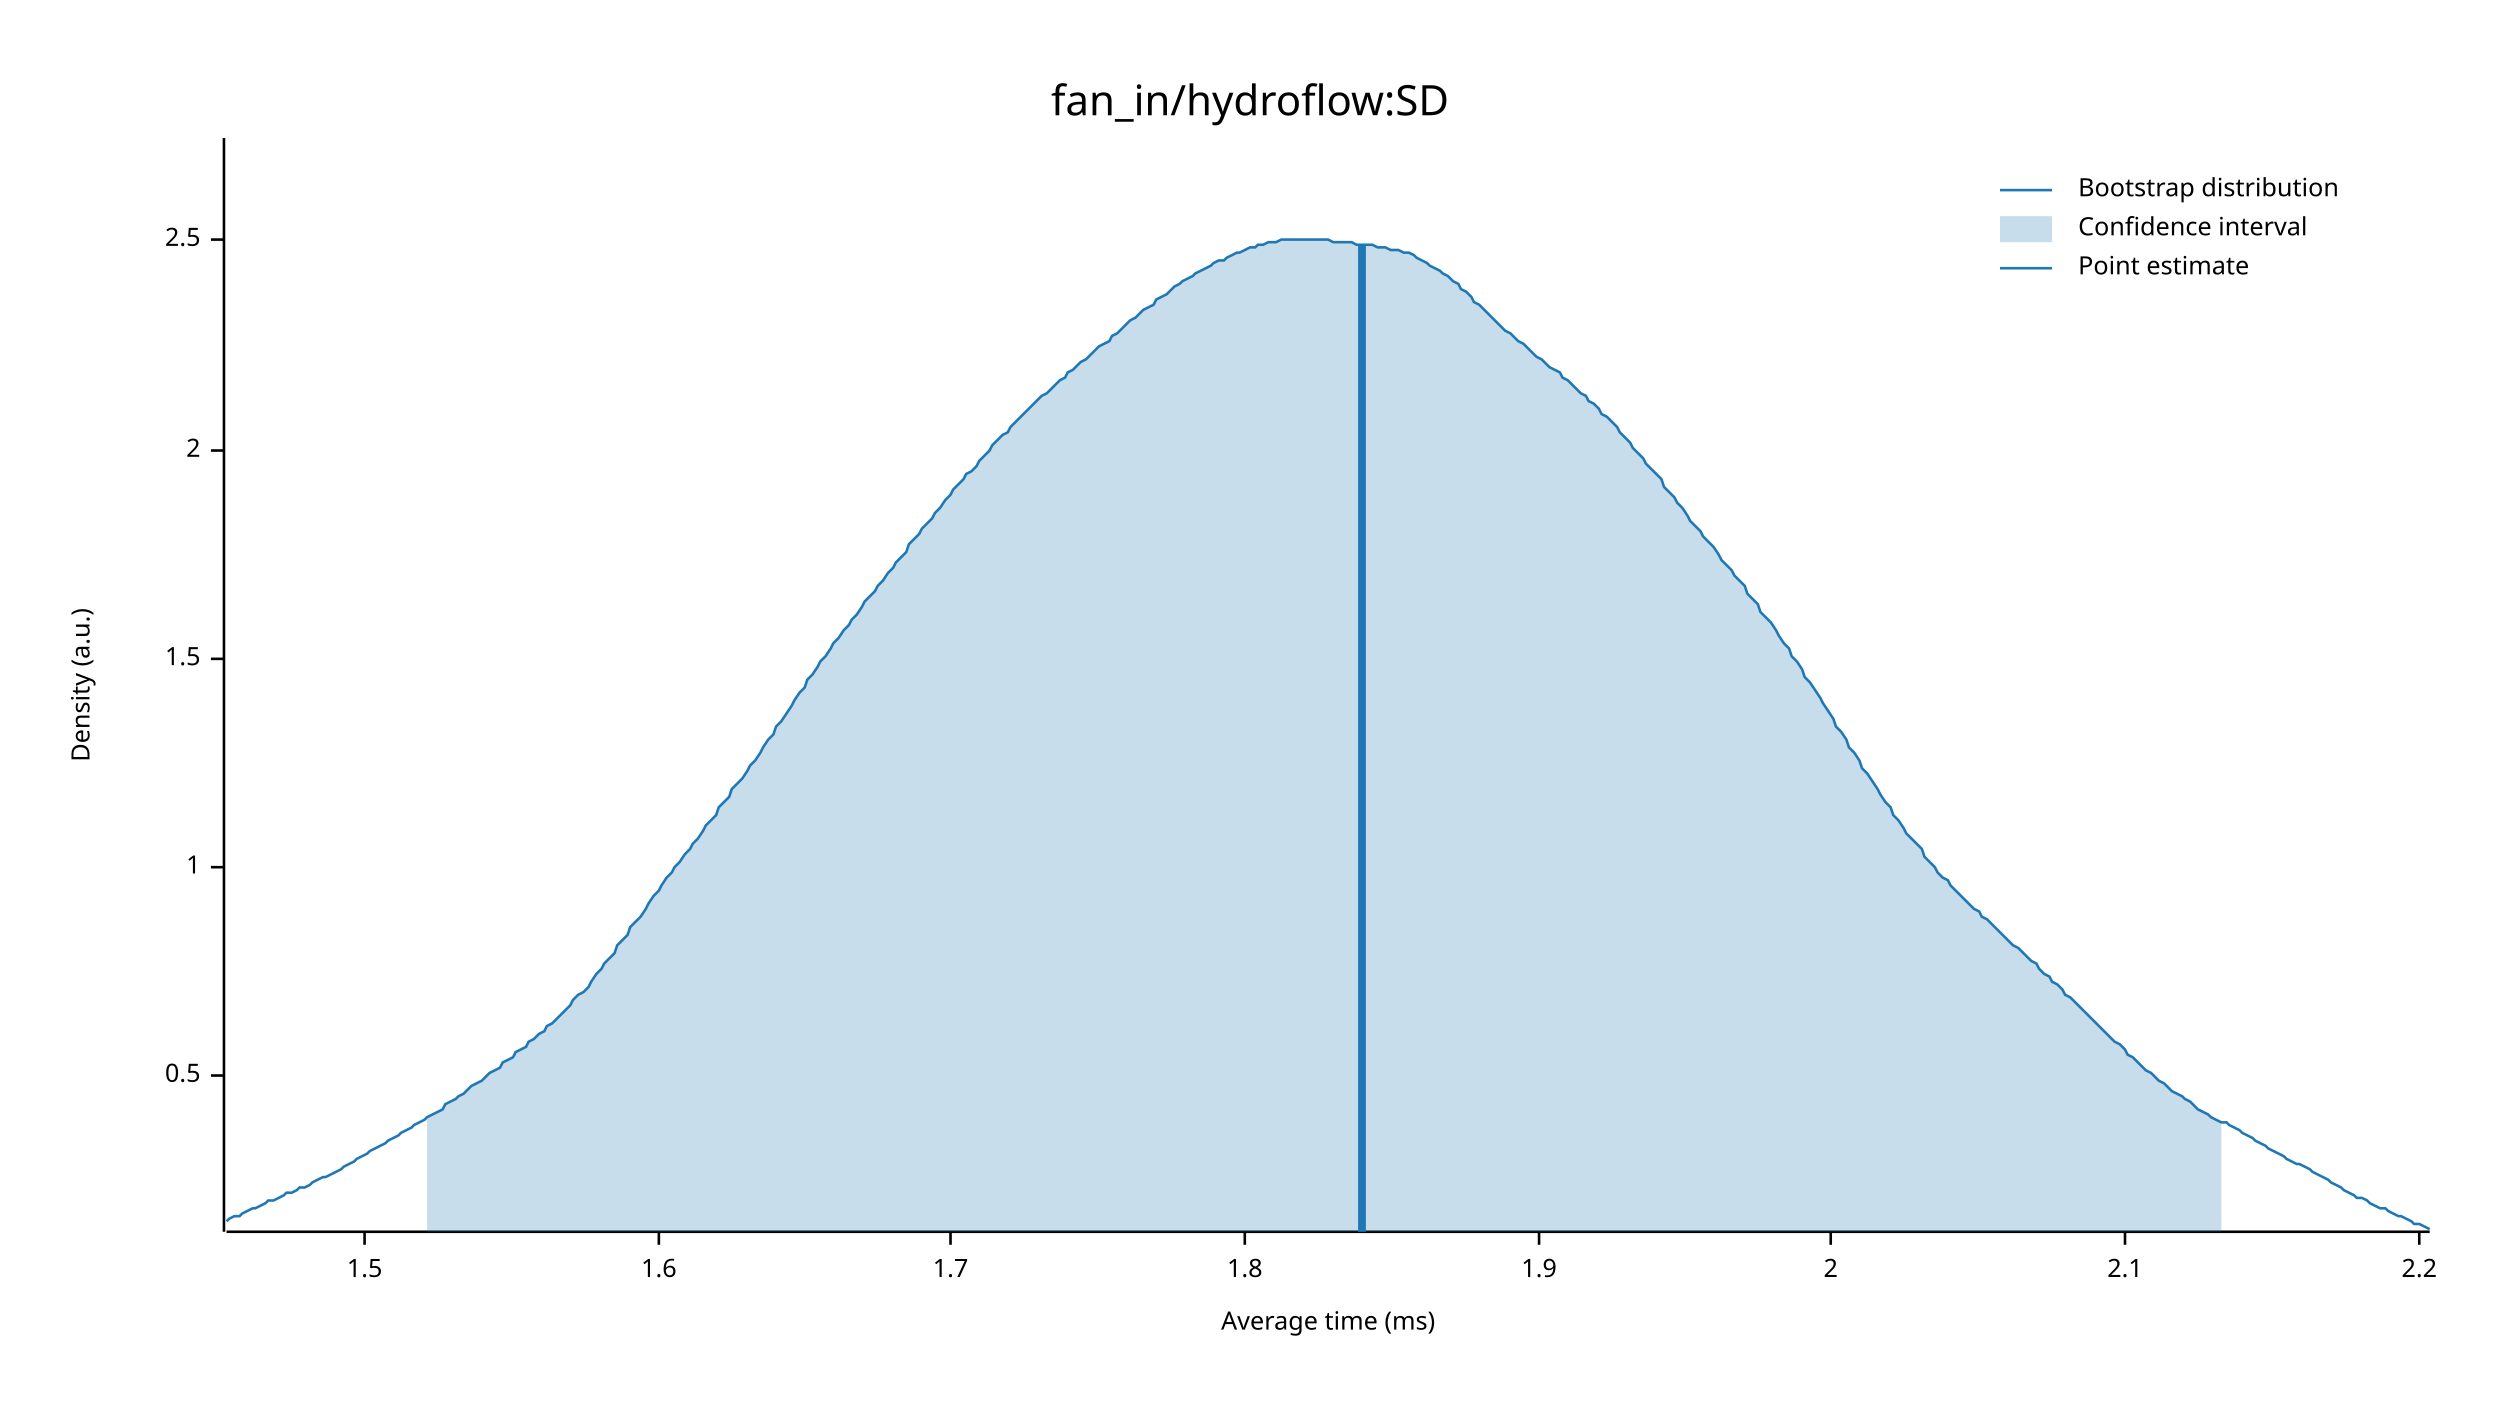
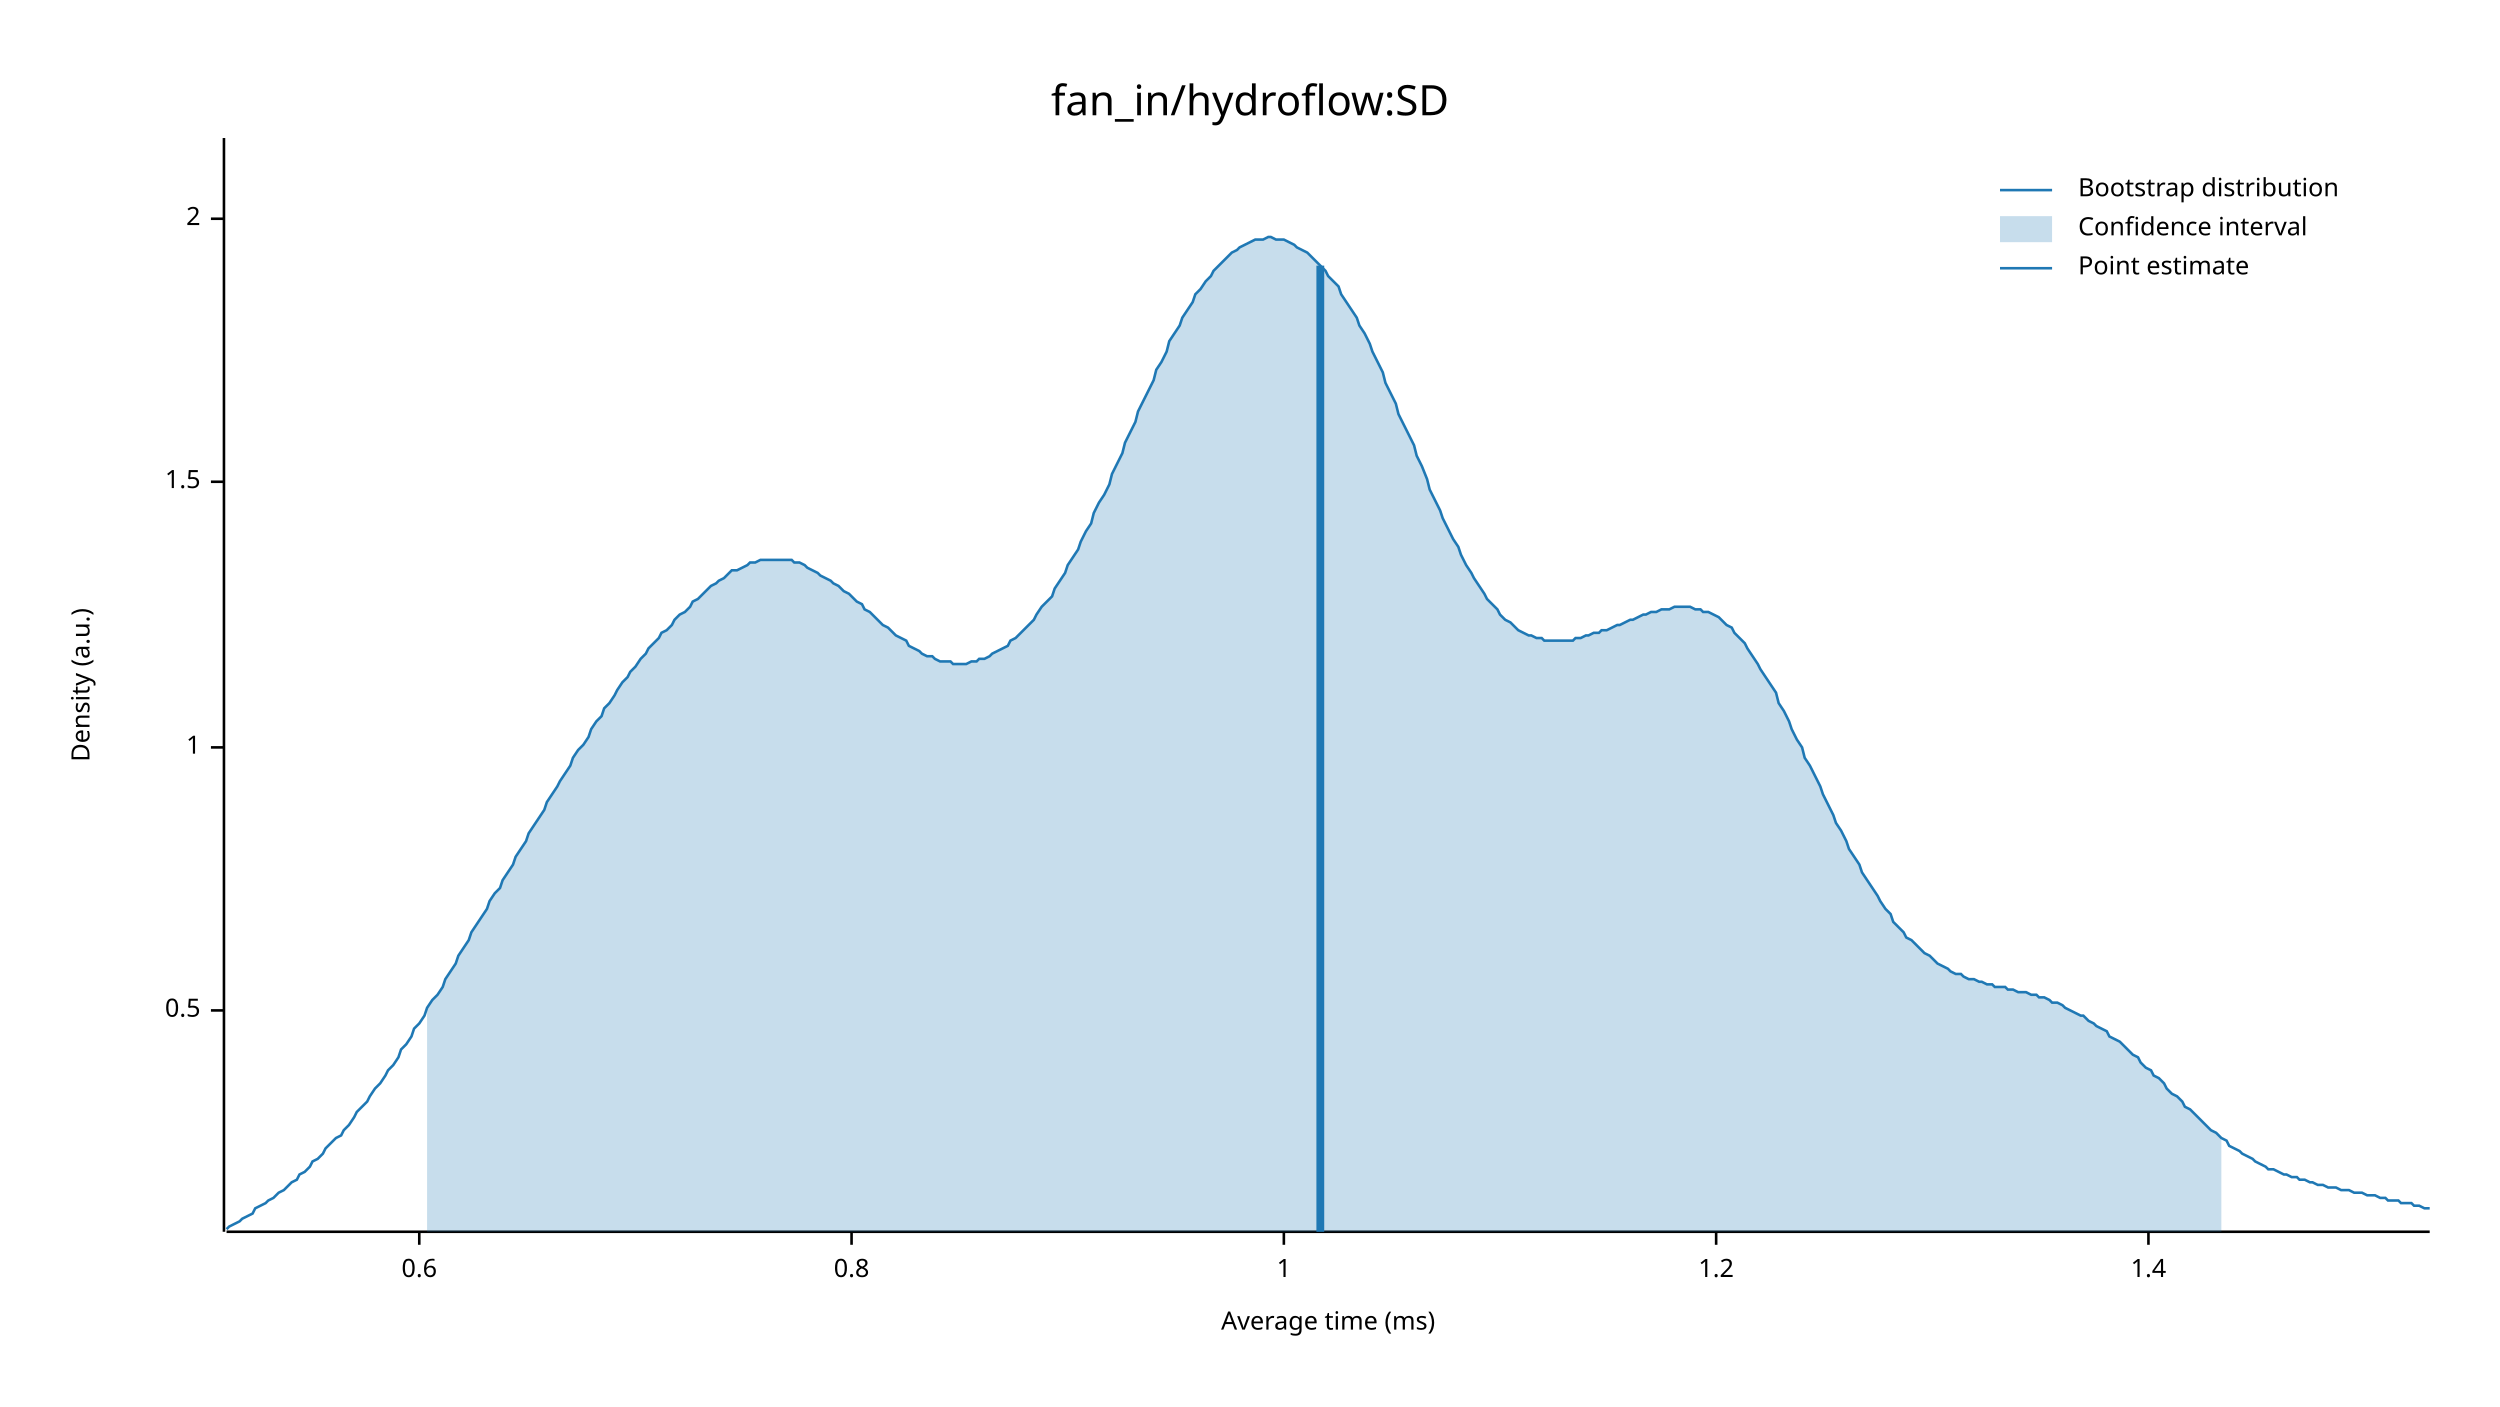
<svg xmlns="http://www.w3.org/2000/svg" width="960" height="540" viewBox="0 0 960 540">
  <text x="480" y="32" dy="0.76em" text-anchor="middle" font-family="sans-serif" font-size="16.129" opacity="1" fill="#000000">
fan_in/hydroflow:SD
</text>
  <text x="27" y="263" dy="0.76em" text-anchor="middle" font-family="sans-serif" font-size="9.677" opacity="1" fill="#000000" transform="rotate(270, 27, 263)">
Density (a.u.)
</text>
  <text x="510" y="513" dy="-0.5ex" text-anchor="middle" font-family="sans-serif" font-size="9.677" opacity="1" fill="#000000">
Average time (ms)
</text>
  <polyline fill="none" opacity="1" stroke="#000000" stroke-width="1" points="86,53 86,473 " />
-   <text x="77" y="413" dy="0.5ex" text-anchor="end" font-family="sans-serif" font-size="9.677" opacity="1" fill="#000000">
+   <text x="77" y="388" dy="0.5ex" text-anchor="end" font-family="sans-serif" font-size="9.677" opacity="1" fill="#000000">
0.5
</text>
-   <polyline fill="none" opacity="1" stroke="#000000" stroke-width="1" points="81,413 86,413 " />
-   <text x="77" y="333" dy="0.5ex" text-anchor="end" font-family="sans-serif" font-size="9.677" opacity="1" fill="#000000">
+   <polyline fill="none" opacity="1" stroke="#000000" stroke-width="1" points="81,388 86,388 " />
+   <text x="77" y="287" dy="0.5ex" text-anchor="end" font-family="sans-serif" font-size="9.677" opacity="1" fill="#000000">
1
</text>
-   <polyline fill="none" opacity="1" stroke="#000000" stroke-width="1" points="81,333 86,333 " />
-   <text x="77" y="253" dy="0.5ex" text-anchor="end" font-family="sans-serif" font-size="9.677" opacity="1" fill="#000000">
+   <polyline fill="none" opacity="1" stroke="#000000" stroke-width="1" points="81,287 86,287 " />
+   <text x="77" y="185" dy="0.5ex" text-anchor="end" font-family="sans-serif" font-size="9.677" opacity="1" fill="#000000">
1.5
</text>
-   <polyline fill="none" opacity="1" stroke="#000000" stroke-width="1" points="81,253 86,253 " />
-   <text x="77" y="173" dy="0.5ex" text-anchor="end" font-family="sans-serif" font-size="9.677" opacity="1" fill="#000000">
+   <polyline fill="none" opacity="1" stroke="#000000" stroke-width="1" points="81,185 86,185 " />
+   <text x="77" y="84" dy="0.5ex" text-anchor="end" font-family="sans-serif" font-size="9.677" opacity="1" fill="#000000">
2
</text>
-   <polyline fill="none" opacity="1" stroke="#000000" stroke-width="1" points="81,173 86,173 " />
-   <text x="77" y="92" dy="0.5ex" text-anchor="end" font-family="sans-serif" font-size="9.677" opacity="1" fill="#000000">
- 2.5
+   <polyline fill="none" opacity="1" stroke="#000000" stroke-width="1" points="81,84 86,84 " />
+   <polyline fill="none" opacity="1" stroke="#000000" stroke-width="1" points="87,473 933,473 " />
+   <text x="161" y="483" dy="0.76em" text-anchor="middle" font-family="sans-serif" font-size="9.677" opacity="1" fill="#000000">
+ 0.6
</text>
-   <polyline fill="none" opacity="1" stroke="#000000" stroke-width="1" points="81,92 86,92 " />
-   <polyline fill="none" opacity="1" stroke="#000000" stroke-width="1" points="87,473 933,473 " />
-   <text x="140" y="483" dy="0.76em" text-anchor="middle" font-family="sans-serif" font-size="9.677" opacity="1" fill="#000000">
- 1.5
+   <polyline fill="none" opacity="1" stroke="#000000" stroke-width="1" points="161,473 161,478 " />
+   <text x="327" y="483" dy="0.76em" text-anchor="middle" font-family="sans-serif" font-size="9.677" opacity="1" fill="#000000">
+ 0.8
</text>
-   <polyline fill="none" opacity="1" stroke="#000000" stroke-width="1" points="140,473 140,478 " />
-   <text x="253" y="483" dy="0.76em" text-anchor="middle" font-family="sans-serif" font-size="9.677" opacity="1" fill="#000000">
- 1.6
+   <polyline fill="none" opacity="1" stroke="#000000" stroke-width="1" points="327,473 327,478 " />
+   <text x="493" y="483" dy="0.76em" text-anchor="middle" font-family="sans-serif" font-size="9.677" opacity="1" fill="#000000">
+ 1
</text>
-   <polyline fill="none" opacity="1" stroke="#000000" stroke-width="1" points="253,473 253,478 " />
-   <text x="365" y="483" dy="0.76em" text-anchor="middle" font-family="sans-serif" font-size="9.677" opacity="1" fill="#000000">
- 1.7
+   <polyline fill="none" opacity="1" stroke="#000000" stroke-width="1" points="493,473 493,478 " />
+   <text x="659" y="483" dy="0.76em" text-anchor="middle" font-family="sans-serif" font-size="9.677" opacity="1" fill="#000000">
+ 1.2
</text>
-   <polyline fill="none" opacity="1" stroke="#000000" stroke-width="1" points="365,473 365,478 " />
-   <text x="478" y="483" dy="0.76em" text-anchor="middle" font-family="sans-serif" font-size="9.677" opacity="1" fill="#000000">
- 1.8
+   <polyline fill="none" opacity="1" stroke="#000000" stroke-width="1" points="659,473 659,478 " />
+   <text x="825" y="483" dy="0.76em" text-anchor="middle" font-family="sans-serif" font-size="9.677" opacity="1" fill="#000000">
+ 1.4
</text>
-   <polyline fill="none" opacity="1" stroke="#000000" stroke-width="1" points="478,473 478,478 " />
-   <text x="591" y="483" dy="0.76em" text-anchor="middle" font-family="sans-serif" font-size="9.677" opacity="1" fill="#000000">
- 1.9
- </text>
-   <polyline fill="none" opacity="1" stroke="#000000" stroke-width="1" points="591,473 591,478 " />
-   <text x="703" y="483" dy="0.76em" text-anchor="middle" font-family="sans-serif" font-size="9.677" opacity="1" fill="#000000">
- 2
- </text>
-   <polyline fill="none" opacity="1" stroke="#000000" stroke-width="1" points="703,473 703,478 " />
-   <text x="816" y="483" dy="0.76em" text-anchor="middle" font-family="sans-serif" font-size="9.677" opacity="1" fill="#000000">
- 2.1
- </text>
-   <polyline fill="none" opacity="1" stroke="#000000" stroke-width="1" points="816,473 816,478 " />
-   <text x="929" y="483" dy="0.76em" text-anchor="middle" font-family="sans-serif" font-size="9.677" opacity="1" fill="#000000">
- 2.2
- </text>
-   <polyline fill="none" opacity="1" stroke="#000000" stroke-width="1" points="929,473 929,478 " />
-   <polyline fill="none" opacity="1" stroke="#1F78B4" stroke-width="1" points="87,469 88,468 90,467 92,467 93,466 95,465 97,464 98,464 100,463 102,462 103,461 105,461 107,460 109,459 110,458 112,458 114,457 115,456 117,456 119,455 120,454 122,453 124,452 125,452 127,451 129,450 131,449 132,448 134,447 136,446 137,445 139,444 141,443 142,442 144,441 146,440 148,439 149,438 151,437 153,436 154,435 156,434 158,433 159,432 161,431 163,430 164,429 166,428 168,427 170,426 171,424 173,423 175,422 176,421 178,420 180,418 181,417 183,416 185,415 187,413 188,412 190,411 192,410 193,408 195,407 197,406 198,404 200,403 202,402 203,400 205,399 207,397 209,396 210,394 212,393 214,391 215,390 217,388 219,386 220,384 222,382 224,381 226,379 227,377 229,374 231,372 232,370 234,368 236,366 237,363 239,361 241,359 242,356 244,354 246,352 248,349 249,347 251,344 253,342 254,340 256,337 258,335 259,333 261,331 263,328 265,326 266,324 268,322 270,319 271,317 273,315 275,313 276,310 278,308 280,306 281,303 283,301 285,299 287,296 288,294 290,292 292,289 293,287 295,284 297,282 298,279 300,277 302,274 304,271 305,269 307,266 309,264 310,261 312,259 314,256 315,254 317,252 319,249 320,247 322,245 324,242 326,240 327,238 329,236 331,233 332,231 334,229 336,227 337,225 339,223 341,220 343,218 344,216 346,214 348,212 349,209 351,207 353,205 354,203 356,201 358,199 359,197 361,195 363,192 365,190 366,188 368,186 370,184 371,182 373,181 375,179 376,177 378,175 380,173 381,171 383,169 385,167 387,166 388,164 390,162 392,160 393,159 395,157 397,155 398,154 400,152 402,151 404,149 405,148 407,146 409,145 410,143 412,142 414,140 415,139 417,138 419,136 420,135 422,133 424,132 426,131 427,129 429,128 431,126 432,125 434,123 436,122 437,121 439,119 441,118 443,117 444,115 446,114 448,113 449,112 451,110 453,109 454,108 456,107 458,106 459,105 461,104 463,103 465,102 466,101 468,100 470,100 471,99 473,98 475,97 476,97 478,96 480,95 482,95 483,94 485,94 487,93 488,93 490,93 492,92 493,92 495,92 497,92 498,92 500,92 502,92 504,92 505,92 507,92 509,92 510,92 512,93 514,93 515,93 517,93 519,93 521,94 522,94 524,94 526,94 527,94 529,95 531,95 532,95 534,96 536,96 537,96 539,97 541,97 543,98 544,99 546,100 548,101 549,102 551,103 553,104 554,105 556,106 558,108 560,109 561,111 563,112 565,114 566,116 568,117 570,119 571,120 573,122 575,124 576,125 578,127 580,128 582,130 583,131 585,132 587,134 588,135 590,137 592,138 593,139 595,141 597,142 599,143 600,145 602,146 604,148 605,149 607,151 609,152 610,154 612,155 614,157 615,159 617,160 619,162 621,164 622,166 624,168 626,170 627,172 629,174 631,176 632,178 634,180 636,182 638,184 639,187 641,189 643,191 644,193 646,195 648,198 649,200 651,202 653,204 654,206 656,208 658,210 660,213 661,215 663,217 665,219 666,221 668,223 670,225 671,228 673,230 675,232 676,235 678,237 680,239 682,242 683,244 685,247 687,249 688,252 690,254 692,257 693,260 695,262 697,265 699,268 700,270 702,273 704,276 705,279 707,281 709,284 710,287 712,289 714,292 715,295 717,297 719,300 721,303 722,305 724,308 726,310 727,313 729,315 731,318 732,320 734,322 736,324 738,326 739,329 741,331 743,333 744,335 746,337 748,338 749,340 751,342 753,344 754,345 756,347 758,349 760,350 761,352 763,353 765,355 766,356 768,358 770,360 771,361 773,363 775,364 777,366 778,367 780,369 782,370 783,372 785,374 787,375 788,377 790,378 792,380 793,382 795,383 797,385 799,387 800,388 802,390 804,392 805,393 807,395 809,397 810,398 812,400 814,401 816,403 817,405 819,406 821,408 822,409 824,411 826,412 827,413 829,415 831,416 832,417 834,419 836,420 838,421 839,422 841,423 843,425 844,426 846,427 848,428 849,429 851,430 853,431 855,431 856,432 858,433 860,434 861,435 863,436 865,437 866,438 868,439 870,440 871,441 873,442 875,443 877,444 878,445 880,446 882,447 883,447 885,448 887,449 888,450 890,451 892,452 894,453 895,454 897,455 899,456 900,457 902,458 904,459 905,460 907,460 909,461 910,462 912,463 914,464 916,464 917,465 919,466 921,467 922,467 924,468 926,469 927,470 929,470 931,471 933,472 " />
-   <polygon opacity="0.25" fill="#1F78B4" points="164,429 166,428 168,427 170,426 171,424 173,423 175,422 176,421 178,420 180,418 181,417 183,416 185,415 187,413 188,412 190,411 192,410 193,408 195,407 197,406 198,404 200,403 202,402 203,400 205,399 207,397 209,396 210,394 212,393 214,391 215,390 217,388 219,386 220,384 222,382 224,381 226,379 227,377 229,374 231,372 232,370 234,368 236,366 237,363 239,361 241,359 242,356 244,354 246,352 248,349 249,347 251,344 253,342 254,340 256,337 258,335 259,333 261,331 263,328 265,326 266,324 268,322 270,319 271,317 273,315 275,313 276,310 278,308 280,306 281,303 283,301 285,299 287,296 288,294 290,292 292,289 293,287 295,284 297,282 298,279 300,277 302,274 304,271 305,269 307,266 309,264 310,261 312,259 314,256 315,254 317,252 319,249 320,247 322,245 324,242 326,240 327,238 329,236 331,233 332,231 334,229 336,227 337,225 339,223 341,220 343,218 344,216 346,214 348,212 349,209 351,207 353,205 354,203 356,201 358,199 359,197 361,195 363,192 365,190 366,188 368,186 370,184 371,182 373,181 375,179 376,177 378,175 380,173 381,171 383,169 385,167 387,166 388,164 390,162 392,160 393,159 395,157 397,155 398,154 400,152 402,151 404,149 405,148 407,146 409,145 410,143 412,142 414,140 415,139 417,138 419,136 420,135 422,133 424,132 426,131 427,129 429,128 431,126 432,125 434,123 436,122 437,121 439,119 441,118 443,117 444,115 446,114 448,113 449,112 451,110 453,109 454,108 456,107 458,106 459,105 461,104 463,103 465,102 466,101 468,100 470,100 471,99 473,98 475,97 476,97 478,96 480,95 482,95 483,94 485,94 487,93 488,93 490,93 492,92 493,92 495,92 497,92 498,92 500,92 502,92 504,92 505,92 507,92 509,92 510,92 512,93 514,93 515,93 517,93 519,93 521,94 522,94 524,94 526,94 527,94 529,95 531,95 532,95 534,96 536,96 537,96 539,97 541,97 543,98 544,99 546,100 548,101 549,102 551,103 553,104 554,105 556,106 558,108 560,109 561,111 563,112 565,114 566,116 568,117 570,119 571,120 573,122 575,124 576,125 578,127 580,128 582,130 583,131 585,132 587,134 588,135 590,137 592,138 593,139 595,141 597,142 599,143 600,145 602,146 604,148 605,149 607,151 609,152 610,154 612,155 614,157 615,159 617,160 619,162 621,164 622,166 624,168 626,170 627,172 629,174 631,176 632,178 634,180 636,182 638,184 639,187 641,189 643,191 644,193 646,195 648,198 649,200 651,202 653,204 654,206 656,208 658,210 660,213 661,215 663,217 665,219 666,221 668,223 670,225 671,228 673,230 675,232 676,235 678,237 680,239 682,242 683,244 685,247 687,249 688,252 690,254 692,257 693,260 695,262 697,265 699,268 700,270 702,273 704,276 705,279 707,281 709,284 710,287 712,289 714,292 715,295 717,297 719,300 721,303 722,305 724,308 726,310 727,313 729,315 731,318 732,320 734,322 736,324 738,326 739,329 741,331 743,333 744,335 746,337 748,338 749,340 751,342 753,344 754,345 756,347 758,349 760,350 761,352 763,353 765,355 766,356 768,358 770,360 771,361 773,363 775,364 777,366 778,367 780,369 782,370 783,372 785,374 787,375 788,377 790,378 792,380 793,382 795,383 797,385 799,387 800,388 802,390 804,392 805,393 807,395 809,397 810,398 812,400 814,401 816,403 817,405 819,406 821,408 822,409 824,411 826,412 827,413 829,415 831,416 832,417 834,419 836,420 838,421 839,422 841,423 843,425 844,426 846,427 848,428 849,429 851,430 853,431 853,473 164,473 " />
-   <polyline fill="none" opacity="1" stroke="#1F78B4" stroke-width="3" points="523,473 523,94 " />
+   <polyline fill="none" opacity="1" stroke="#000000" stroke-width="1" points="825,473 825,478 " />
+   <polyline fill="none" opacity="1" stroke="#1F78B4" stroke-width="1" points="87,472 88,471 90,470 92,469 93,468 95,467 97,466 98,464 100,463 102,462 103,461 105,460 107,458 109,457 110,456 112,454 114,453 115,451 117,450 119,448 120,446 122,445 124,443 125,441 127,439 129,437 131,436 132,434 134,432 136,429 137,427 139,425 141,423 142,421 144,418 146,416 148,413 149,411 151,409 153,406 154,403 156,401 158,398 159,395 161,393 163,390 164,387 166,384 168,382 170,379 171,376 173,373 175,370 176,367 178,364 180,361 181,358 183,355 185,352 187,349 188,346 190,343 192,341 193,338 195,335 197,332 198,329 200,326 202,323 203,320 205,317 207,314 209,311 210,308 212,305 214,302 215,300 217,297 219,294 220,291 222,288 224,286 226,283 227,280 229,277 231,275 232,272 234,270 236,267 237,265 239,262 241,260 242,258 244,256 246,253 248,251 249,249 251,247 253,245 254,243 256,242 258,240 259,238 261,236 263,235 265,233 266,231 268,230 270,228 271,227 273,225 275,224 276,223 278,222 280,220 281,219 283,219 285,218 287,217 288,216 290,216 292,215 293,215 295,215 297,215 298,215 300,215 302,215 304,215 305,216 307,216 309,217 310,218 312,219 314,220 315,221 317,222 319,223 320,224 322,225 324,227 326,228 327,229 329,231 331,232 332,234 334,235 336,237 337,238 339,240 341,241 343,243 344,244 346,245 348,246 349,248 351,249 353,250 354,251 356,252 358,252 359,253 361,254 363,254 365,254 366,255 368,255 370,255 371,255 373,254 375,254 376,253 378,253 380,252 381,251 383,250 385,249 387,248 388,246 390,245 392,243 393,242 395,240 397,238 398,236 400,233 402,231 404,229 405,226 407,223 409,220 410,217 412,214 414,211 415,208 417,204 419,201 420,197 422,193 424,190 426,186 427,182 429,178 431,174 432,170 434,166 436,162 437,158 439,154 441,150 443,146 444,142 446,139 448,135 449,131 451,128 453,125 454,122 456,119 458,116 459,113 461,111 463,108 465,106 466,104 468,102 470,100 471,99 473,97 475,96 476,95 478,94 480,93 482,92 483,92 485,92 487,91 488,91 490,92 492,92 493,92 495,93 497,94 498,95 500,96 502,97 504,99 505,100 507,102 509,104 510,106 512,108 514,110 515,113 517,116 519,119 521,122 522,125 524,128 526,132 527,135 529,139 531,143 532,147 534,151 536,155 537,159 539,163 541,167 543,171 544,175 546,179 548,184 549,188 551,192 553,196 554,199 556,203 558,207 560,210 561,213 563,217 565,220 566,222 568,225 570,228 571,230 573,232 575,234 576,236 578,238 580,239 582,241 583,242 585,243 587,244 588,244 590,245 592,245 593,246 595,246 597,246 599,246 600,246 602,246 604,246 605,245 607,245 609,244 610,244 612,243 614,243 615,242 617,242 619,241 621,240 622,240 624,239 626,238 627,238 629,237 631,236 632,236 634,235 636,235 638,234 639,234 641,234 643,233 644,233 646,233 648,233 649,233 651,234 653,234 654,235 656,235 658,236 660,237 661,238 663,240 665,241 666,243 668,245 670,247 671,249 673,252 675,255 676,257 678,260 680,263 682,266 683,270 685,273 687,277 688,280 690,284 692,287 693,291 695,294 697,298 699,302 700,305 702,309 704,313 705,316 707,319 709,323 710,326 712,329 714,332 715,335 717,338 719,341 721,344 722,346 724,349 726,351 727,354 729,356 731,358 732,360 734,361 736,363 738,365 739,366 741,367 743,369 744,370 746,371 748,372 749,373 751,374 753,374 754,375 756,376 758,376 760,377 761,377 763,378 765,378 766,379 768,379 770,379 771,380 773,380 775,381 777,381 778,381 780,382 782,382 783,383 785,383 787,384 788,385 790,385 792,386 793,387 795,388 797,389 799,390 800,390 802,392 804,393 805,394 807,395 809,396 810,398 812,399 814,400 816,402 817,403 819,405 821,406 822,408 824,410 826,411 827,413 829,414 831,416 832,418 834,420 836,421 838,423 839,425 841,426 843,428 844,429 846,431 848,433 849,434 851,435 853,437 855,438 856,440 858,441 860,442 861,443 863,444 865,445 866,446 868,447 870,448 871,449 873,449 875,450 877,451 878,451 880,452 882,452 883,453 885,453 887,454 888,454 890,455 892,455 894,456 895,456 897,456 899,457 900,457 902,457 904,458 905,458 907,458 909,459 910,459 912,459 914,460 916,460 917,461 919,461 921,461 922,462 924,462 926,462 927,463 929,463 931,464 933,464 " />
+   <polygon opacity="0.25" fill="#1F78B4" points="164,387 166,384 168,382 170,379 171,376 173,373 175,370 176,367 178,364 180,361 181,358 183,355 185,352 187,349 188,346 190,343 192,341 193,338 195,335 197,332 198,329 200,326 202,323 203,320 205,317 207,314 209,311 210,308 212,305 214,302 215,300 217,297 219,294 220,291 222,288 224,286 226,283 227,280 229,277 231,275 232,272 234,270 236,267 237,265 239,262 241,260 242,258 244,256 246,253 248,251 249,249 251,247 253,245 254,243 256,242 258,240 259,238 261,236 263,235 265,233 266,231 268,230 270,228 271,227 273,225 275,224 276,223 278,222 280,220 281,219 283,219 285,218 287,217 288,216 290,216 292,215 293,215 295,215 297,215 298,215 300,215 302,215 304,215 305,216 307,216 309,217 310,218 312,219 314,220 315,221 317,222 319,223 320,224 322,225 324,227 326,228 327,229 329,231 331,232 332,234 334,235 336,237 337,238 339,240 341,241 343,243 344,244 346,245 348,246 349,248 351,249 353,250 354,251 356,252 358,252 359,253 361,254 363,254 365,254 366,255 368,255 370,255 371,255 373,254 375,254 376,253 378,253 380,252 381,251 383,250 385,249 387,248 388,246 390,245 392,243 393,242 395,240 397,238 398,236 400,233 402,231 404,229 405,226 407,223 409,220 410,217 412,214 414,211 415,208 417,204 419,201 420,197 422,193 424,190 426,186 427,182 429,178 431,174 432,170 434,166 436,162 437,158 439,154 441,150 443,146 444,142 446,139 448,135 449,131 451,128 453,125 454,122 456,119 458,116 459,113 461,111 463,108 465,106 466,104 468,102 470,100 471,99 473,97 475,96 476,95 478,94 480,93 482,92 483,92 485,92 487,91 488,91 490,92 492,92 493,92 495,93 497,94 498,95 500,96 502,97 504,99 505,100 507,102 509,104 510,106 512,108 514,110 515,113 517,116 519,119 521,122 522,125 524,128 526,132 527,135 529,139 531,143 532,147 534,151 536,155 537,159 539,163 541,167 543,171 544,175 546,179 548,184 549,188 551,192 553,196 554,199 556,203 558,207 560,210 561,213 563,217 565,220 566,222 568,225 570,228 571,230 573,232 575,234 576,236 578,238 580,239 582,241 583,242 585,243 587,244 588,244 590,245 592,245 593,246 595,246 597,246 599,246 600,246 602,246 604,246 605,245 607,245 609,244 610,244 612,243 614,243 615,242 617,242 619,241 621,240 622,240 624,239 626,238 627,238 629,237 631,236 632,236 634,235 636,235 638,234 639,234 641,234 643,233 644,233 646,233 648,233 649,233 651,234 653,234 654,235 656,235 658,236 660,237 661,238 663,240 665,241 666,243 668,245 670,247 671,249 673,252 675,255 676,257 678,260 680,263 682,266 683,270 685,273 687,277 688,280 690,284 692,287 693,291 695,294 697,298 699,302 700,305 702,309 704,313 705,316 707,319 709,323 710,326 712,329 714,332 715,335 717,338 719,341 721,344 722,346 724,349 726,351 727,354 729,356 731,358 732,360 734,361 736,363 738,365 739,366 741,367 743,369 744,370 746,371 748,372 749,373 751,374 753,374 754,375 756,376 758,376 760,377 761,377 763,378 765,378 766,379 768,379 770,379 771,380 773,380 775,381 777,381 778,381 780,382 782,382 783,383 785,383 787,384 788,385 790,385 792,386 793,387 795,388 797,389 799,390 800,390 802,392 804,393 805,394 807,395 809,396 810,398 812,399 814,400 816,402 817,403 819,405 821,406 822,408 824,410 826,411 827,413 829,414 831,416 832,418 834,420 836,421 838,423 839,425 841,426 843,428 844,429 846,431 848,433 849,434 851,435 853,437 853,473 164,473 " />
+   <polyline fill="none" opacity="1" stroke="#1F78B4" stroke-width="3" points="507,473 507,102 " />
  <text x="798" y="68" dy="0.76em" text-anchor="start" font-family="sans-serif" font-size="9.677" opacity="1" fill="#000000">
Bootstrap distribution
</text>
  <text x="798" y="83" dy="0.76em" text-anchor="start" font-family="sans-serif" font-size="9.677" opacity="1" fill="#000000">
Confidence interval
</text>
  <text x="798" y="98" dy="0.76em" text-anchor="start" font-family="sans-serif" font-size="9.677" opacity="1" fill="#000000">
Point estimate
</text>
  <polyline fill="none" opacity="1" stroke="#1F78B4" stroke-width="1" points="768,73 788,73 " />
  <rect x="768" y="83" width="20" height="10" opacity="0.25" fill="#1F78B4" stroke="none" />
  <polyline fill="none" opacity="1" stroke="#1F78B4" stroke-width="1" points="768,103 788,103 " />
</svg>
